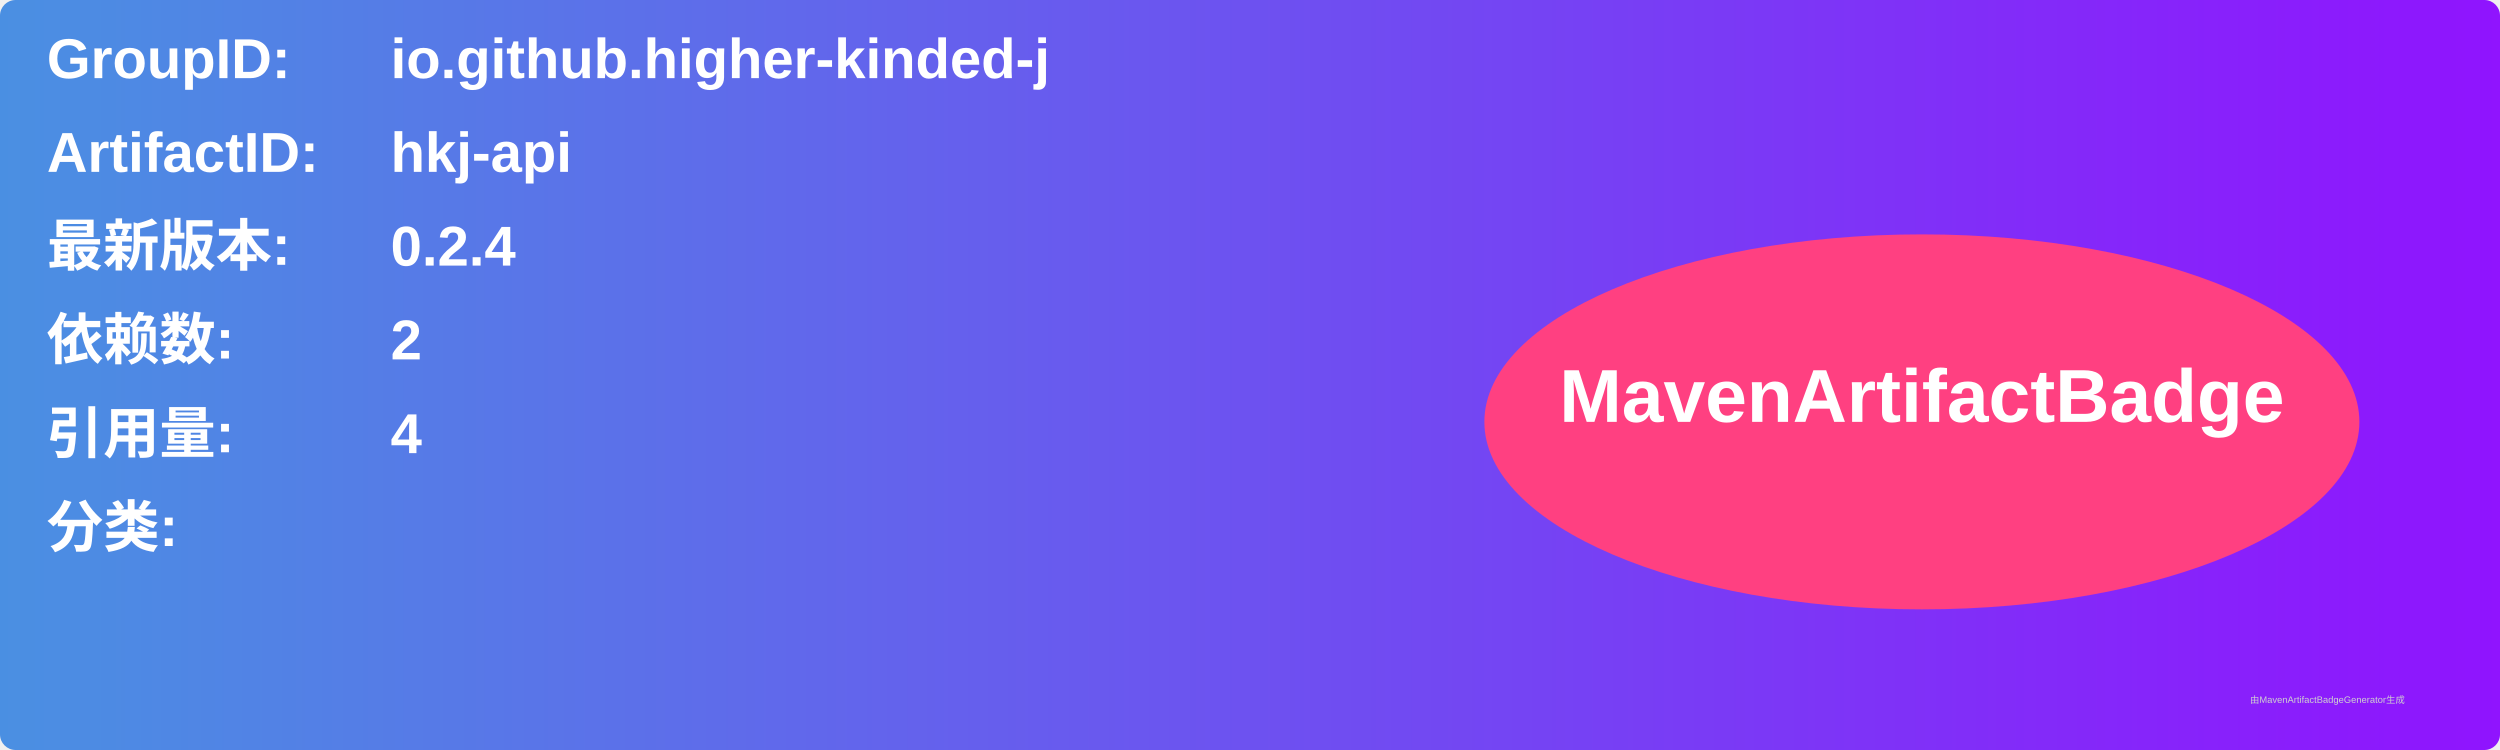
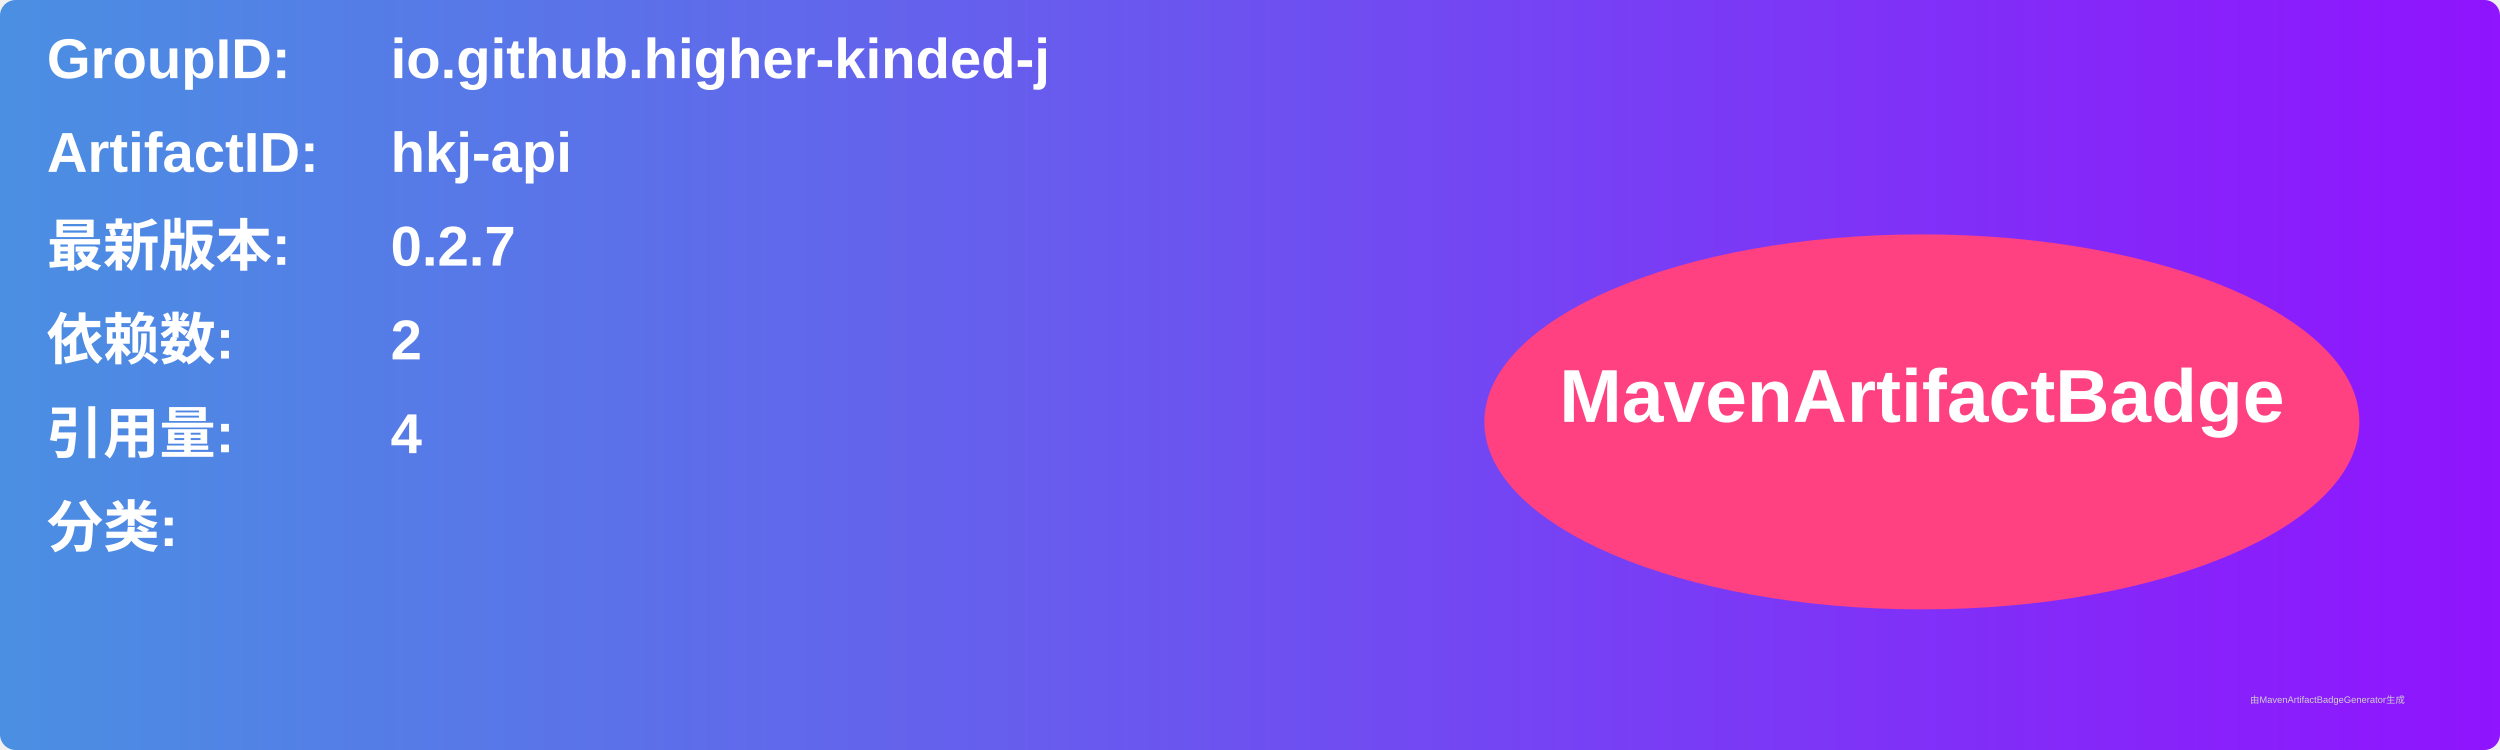
<svg xmlns="http://www.w3.org/2000/svg" width="800" height="240" viewBox="0 0 800 240">
  <linearGradient id="grad" x1="0%" y1="0%" x2="100%" y2="0%">
    <stop offset="0%" stop-color="#4a90e2" />
    <stop offset="100%" stop-color="#9013fe" />
  </linearGradient>
  <rect width="100%" height="100%" rx="5" ry="5" fill="url(#grad)" />
  <g transform="translate(15, 15)">
    <text x="0" y="10" font-family="Arial" font-size="18" fill="white" font-weight="bold" width="260">GroupID:</text>
    <text x="110" y="10" font-family="Arial" font-size="18" fill="white" font-weight="bold" width="460">io.github.higher-kinded-j</text>
    <text x="0" y="40" font-family="Arial" font-size="18" fill="white" font-weight="bold" width="260">ArtifactID:</text>
    <text x="110" y="40" font-family="Arial" font-size="18" fill="white" font-weight="bold" width="460">hkj-api</text>
    <text x="0" y="70" font-family="Arial" font-size="18" fill="white" font-weight="bold">最新版本:</text>
    <text x="110" y="70" font-family="Arial" font-size="18" fill="white" font-weight="bold">
-       <tspan font-weight="bold">0.2.4</tspan>
+       <tspan font-weight="bold">0.2.7</tspan>
    </text>
    <text x="0" y="100" font-family="Arial" font-size="18" fill="white" font-weight="bold">依赖数: </text>
    <text x="110" y="100" font-family="Arial" font-size="18" fill="white">
      <tspan font-weight="bold">2</tspan>
    </text>
    <text x="0" y="130" font-family="Arial" font-size="18" fill="white" font-weight="bold">引用量: </text>
    <text x="110" y="130" font-family="Arial" font-size="18" fill="white">
      <tspan font-weight="bold">4</tspan>
    </text>
    <text x="0" y="160" font-family="Arial" font-size="18" fill="white" font-weight="bold">分类:</text>
    <text x="10" y="190" font-family="Arial" font-size="10" fill="white">
      <tspan font-weight="bold" />
    </text>
    <ellipse cx="600" cy="120" rx="140" ry="60" fill="#ff4081" />
    <text x="600" y="120" text-anchor="middle" font-family="Arial" font-size="24" fill="white" font-weight="bold">MavenArtifactBadge</text>
  </g>
  <text x="720" y="225" font-family="Arial" font-size="3" fill="#d0d0d0">由MavenArtifactBadgeGenerator生成</text>
</svg>
